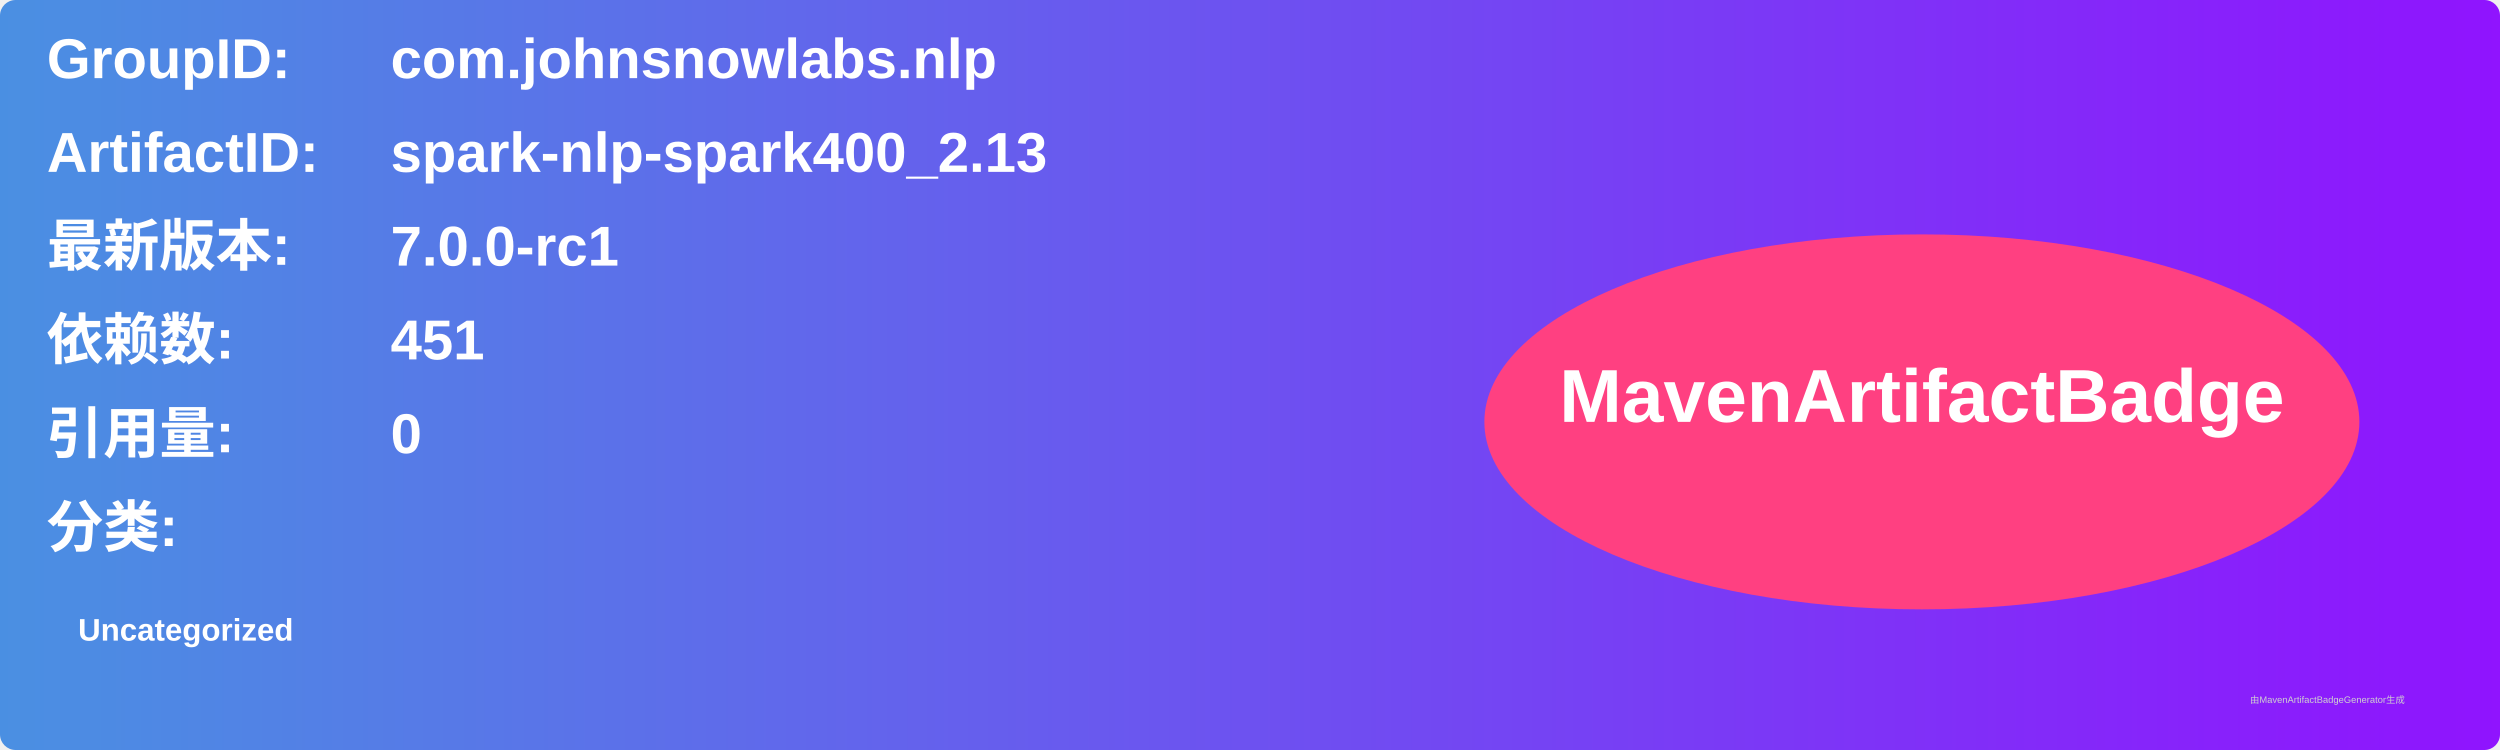
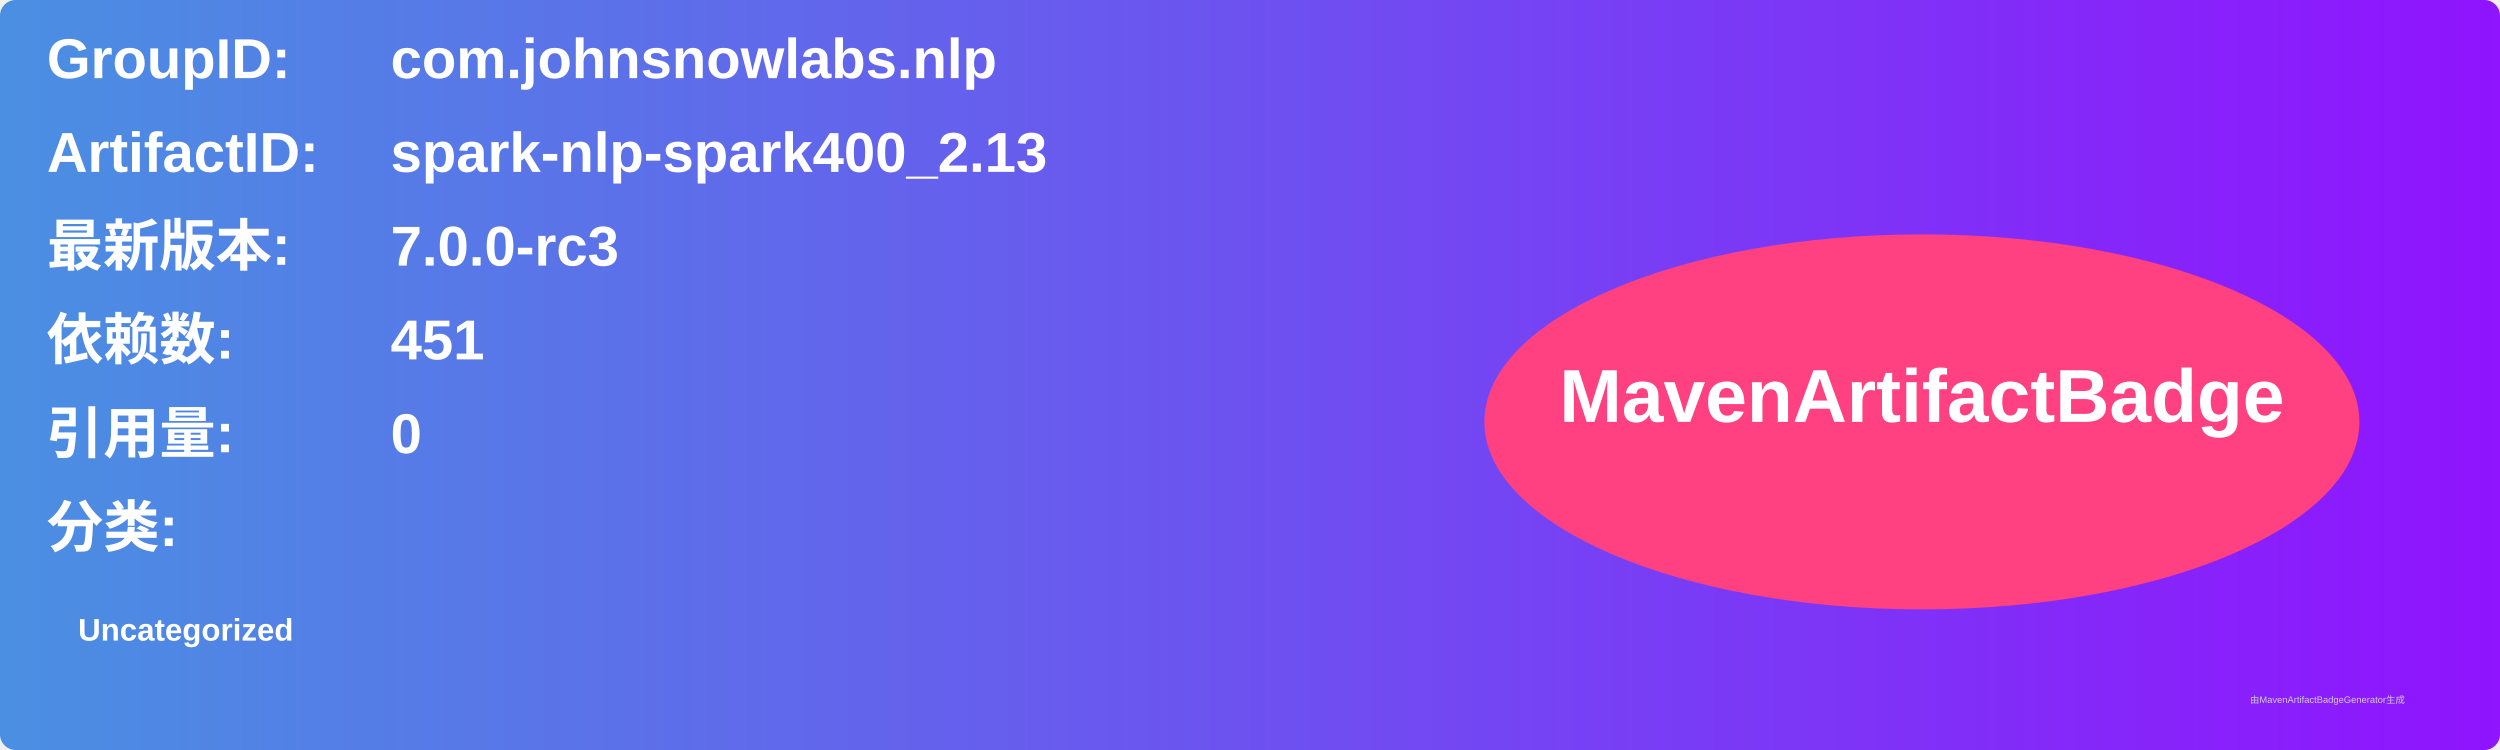
<svg xmlns="http://www.w3.org/2000/svg" width="800" height="240" viewBox="0 0 800 240">
  <linearGradient id="grad" x1="0%" y1="0%" x2="100%" y2="0%">
    <stop offset="0%" stop-color="#4a90e2" />
    <stop offset="100%" stop-color="#9013fe" />
  </linearGradient>
  <rect width="100%" height="100%" rx="5" ry="5" fill="url(#grad)" />
  <g transform="translate(15, 15)">
    <text x="0" y="10" font-family="Arial" font-size="18" fill="white" font-weight="bold" width="260">GroupID:</text>
    <text x="110" y="10" font-family="Arial" font-size="18" fill="white" font-weight="bold" width="460">com.johnsnowlabs.nlp</text>
    <text x="0" y="40" font-family="Arial" font-size="18" fill="white" font-weight="bold" width="260">ArtifactID:</text>
    <text x="110" y="40" font-family="Arial" font-size="18" fill="white" font-weight="bold" width="460">spark-nlp-spark400_2.13</text>
    <text x="0" y="70" font-family="Arial" font-size="18" fill="white" font-weight="bold">最新版本:</text>
    <text x="110" y="70" font-family="Arial" font-size="18" fill="white" font-weight="bold">
-       <tspan font-weight="bold">7.0.0-rc1</tspan>
+       <tspan font-weight="bold">7.0.0-rc3</tspan>
    </text>
    <text x="0" y="100" font-family="Arial" font-size="18" fill="white" font-weight="bold">依赖数: </text>
    <text x="110" y="100" font-family="Arial" font-size="18" fill="white">
      <tspan font-weight="bold">451</tspan>
    </text>
    <text x="0" y="130" font-family="Arial" font-size="18" fill="white" font-weight="bold">引用量: </text>
    <text x="110" y="130" font-family="Arial" font-size="18" fill="white">
      <tspan font-weight="bold">0</tspan>
    </text>
    <text x="0" y="160" font-family="Arial" font-size="18" fill="white" font-weight="bold">分类:</text>
    <text x="10" y="190" font-family="Arial" font-size="10" fill="white">
      <tspan font-weight="bold">Uncategorized</tspan>
    </text>
    <ellipse cx="600" cy="120" rx="140" ry="60" fill="#ff4081" />
    <text x="600" y="120" text-anchor="middle" font-family="Arial" font-size="24" fill="white" font-weight="bold">MavenArtifactBadge</text>
  </g>
  <text x="720" y="225" font-family="Arial" font-size="3" fill="#d0d0d0">由MavenArtifactBadgeGenerator生成</text>
</svg>
